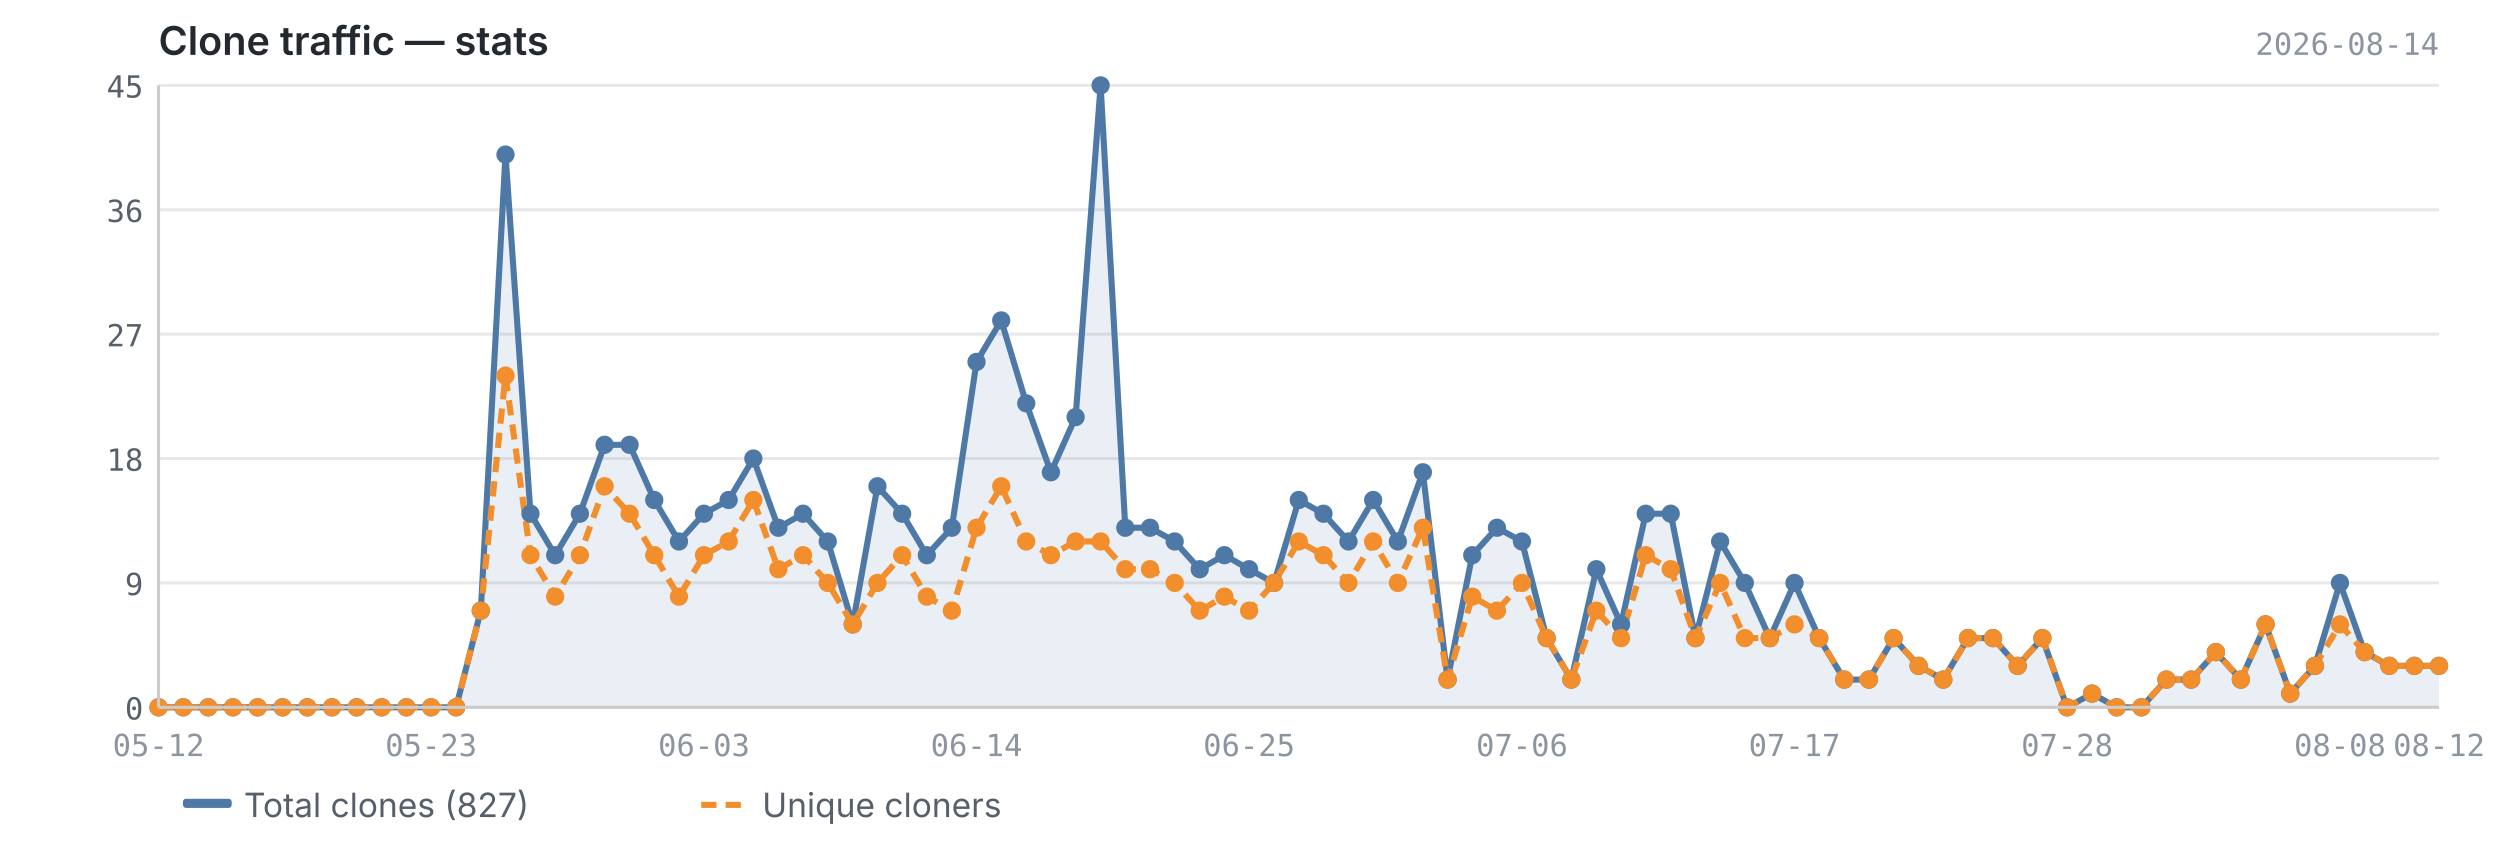
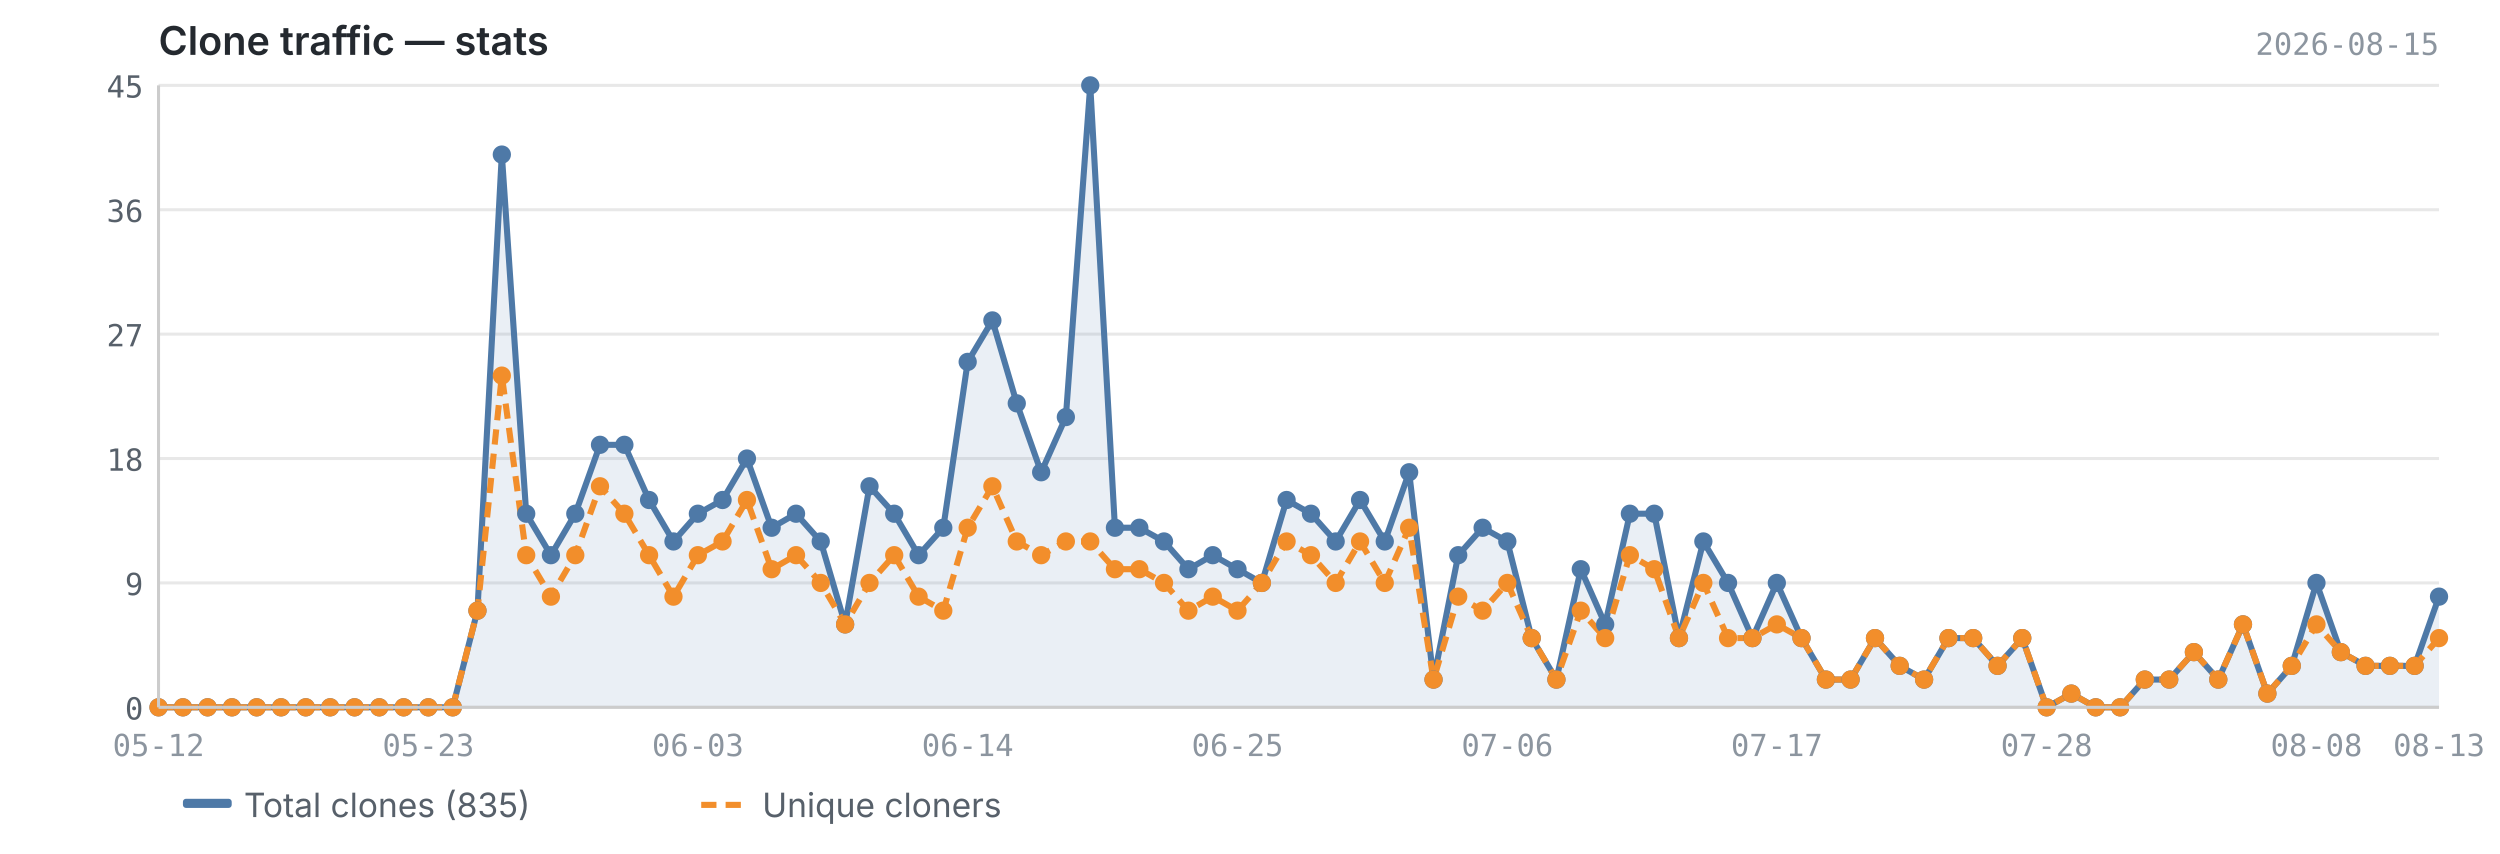
<svg xmlns="http://www.w3.org/2000/svg" viewBox="0 0 820 280" width="820" height="280">
  <text x="52" y="18" font-size="13" font-weight="600" fill="#24292f" font-family="-apple-system, BlinkMacSystemFont, 'Segoe UI', sans-serif">Clone traffic — stats</text>
-   <text x="800" y="18" font-size="10" fill="#8c959f" font-family="ui-monospace, SFMono-Regular, 'SF Mono', Menlo, monospace" text-anchor="end">2026-08-14</text>
+   <text x="800" y="18" font-size="10" fill="#8c959f" font-family="ui-monospace, SFMono-Regular, 'SF Mono', Menlo, monospace" text-anchor="end">2026-08-15</text>
  <line x1="52" y1="232.0" x2="800" y2="232.0" stroke="#e8e8e8" stroke-width="1" />
  <line x1="52" y1="191.2" x2="800" y2="191.2" stroke="#e8e8e8" stroke-width="1" />
  <line x1="52" y1="150.4" x2="800" y2="150.4" stroke="#e8e8e8" stroke-width="1" />
  <line x1="52" y1="109.6" x2="800" y2="109.6" stroke="#e8e8e8" stroke-width="1" />
  <line x1="52" y1="68.8" x2="800" y2="68.8" stroke="#e8e8e8" stroke-width="1" />
  <line x1="52" y1="28.0" x2="800" y2="28.0" stroke="#e8e8e8" stroke-width="1" />
-   <path d="M52.0,232.0 L52.0,232.0 L60.1,232.0 L68.3,232.0 L76.4,232.0 L84.5,232.0 L92.7,232.0 L100.8,232.0 L108.9,232.0 L117.0,232.0 L125.2,232.0 L133.3,232.0 L141.4,232.0 L149.6,232.0 L157.7,200.3 L165.8,50.7 L174.0,168.5 L182.1,182.1 L190.2,168.5 L198.3,145.9 L206.5,145.9 L214.6,164.0 L222.7,177.6 L230.9,168.5 L239.0,164.0 L247.1,150.4 L255.3,173.1 L263.4,168.5 L271.5,177.6 L279.7,204.8 L287.8,159.5 L295.9,168.5 L304.0,182.1 L312.2,173.1 L320.3,118.7 L328.4,105.1 L336.6,132.3 L344.7,154.9 L352.8,136.8 L361.0,28.0 L369.1,173.1 L377.2,173.1 L385.3,177.6 L393.5,186.7 L401.6,182.1 L409.7,186.7 L417.9,191.2 L426.0,164.0 L434.1,168.5 L442.3,177.6 L450.4,164.0 L458.5,177.6 L466.7,154.9 L474.8,222.9 L482.9,182.1 L491.0,173.1 L499.2,177.6 L507.3,209.3 L515.4,222.9 L523.6,186.7 L531.7,204.8 L539.8,168.5 L548.0,168.5 L556.1,209.3 L564.2,177.6 L572.3,191.2 L580.5,209.3 L588.6,191.2 L596.7,209.3 L604.9,222.9 L613.0,222.9 L621.1,209.3 L629.3,218.4 L637.4,222.9 L645.5,209.3 L653.7,209.3 L661.8,218.4 L669.9,209.3 L678.0,232.0 L686.2,227.5 L694.3,232.0 L702.4,232.0 L710.6,222.9 L718.7,222.9 L726.8,213.9 L735.0,222.9 L743.1,204.8 L751.2,227.5 L759.3,218.4 L767.5,191.2 L775.6,213.9 L783.7,218.4 L791.9,218.4 L800.0,218.4 L800.0,232.0 L52.0,232.0Z" fill="#4e79a7" opacity="0.12" />
-   <polyline points="52.0,232.0 60.1,232.0 68.3,232.0 76.4,232.0 84.5,232.0 92.7,232.0 100.8,232.0 108.9,232.0 117.0,232.0 125.2,232.0 133.3,232.0 141.4,232.0 149.6,232.0 157.7,200.3 165.8,50.7 174.0,168.5 182.1,182.1 190.2,168.5 198.3,145.9 206.5,145.9 214.6,164.0 222.7,177.6 230.9,168.5 239.0,164.0 247.1,150.4 255.3,173.1 263.4,168.5 271.5,177.6 279.7,204.8 287.8,159.5 295.9,168.5 304.0,182.1 312.2,173.1 320.3,118.7 328.4,105.1 336.6,132.3 344.7,154.9 352.8,136.8 361.0,28.0 369.1,173.1 377.2,173.1 385.3,177.6 393.5,186.7 401.6,182.1 409.7,186.7 417.9,191.2 426.0,164.0 434.1,168.5 442.3,177.6 450.4,164.0 458.5,177.6 466.7,154.9 474.8,222.9 482.9,182.1 491.0,173.1 499.2,177.6 507.3,209.3 515.4,222.9 523.6,186.7 531.7,204.8 539.8,168.5 548.0,168.5 556.1,209.3 564.2,177.6 572.3,191.2 580.5,209.3 588.6,191.2 596.7,209.3 604.9,222.9 613.0,222.9 621.1,209.3 629.3,218.4 637.4,222.9 645.5,209.3 653.7,209.3 661.8,218.4 669.9,209.3 678.0,232.0 686.2,227.5 694.3,232.0 702.4,232.0 710.6,222.9 718.7,222.9 726.8,213.9 735.0,222.9 743.1,204.8 751.2,227.5 759.3,218.4 767.5,191.2 775.6,213.9 783.7,218.4 791.9,218.4 800.0,218.4" fill="none" stroke="#4e79a7" stroke-width="2" stroke-linejoin="round" />
-   <polyline points="52.0,232.0 60.1,232.0 68.3,232.0 76.4,232.0 84.5,232.0 92.7,232.0 100.8,232.0 108.9,232.0 117.0,232.0 125.2,232.0 133.3,232.0 141.4,232.0 149.6,232.0 157.7,200.3 165.8,123.2 174.0,182.1 182.1,195.7 190.2,182.1 198.3,159.5 206.5,168.5 214.6,182.1 222.7,195.7 230.9,182.1 239.0,177.6 247.1,164.0 255.3,186.7 263.4,182.1 271.5,191.2 279.7,204.8 287.8,191.2 295.9,182.1 304.0,195.7 312.2,200.3 320.3,173.1 328.4,159.5 336.6,177.6 344.7,182.1 352.8,177.6 361.0,177.6 369.1,186.7 377.2,186.7 385.3,191.2 393.5,200.3 401.6,195.7 409.7,200.3 417.9,191.2 426.0,177.6 434.1,182.1 442.3,191.2 450.4,177.6 458.5,191.2 466.7,173.1 474.8,222.9 482.9,195.7 491.0,200.3 499.2,191.2 507.3,209.3 515.4,222.9 523.6,200.3 531.7,209.3 539.8,182.1 548.0,186.7 556.1,209.3 564.2,191.2 572.3,209.3 580.5,209.3 588.6,204.8 596.7,209.3 604.9,222.9 613.0,222.9 621.1,209.3 629.3,218.4 637.4,222.9 645.5,209.3 653.7,209.3 661.8,218.4 669.9,209.3 678.0,232.0 686.2,227.5 694.3,232.0 702.4,232.0 710.6,222.9 718.7,222.9 726.8,213.9 735.0,222.9 743.1,204.8 751.2,227.5 759.3,218.4 767.5,204.8 775.6,213.9 783.7,218.4 791.9,218.4 800.0,218.4" fill="none" stroke="#f28e2b" stroke-width="2" stroke-linejoin="round" stroke-dasharray="5,3" />
+   <path d="M52.0,232.0 L52.0,232.0 L60.0,232.0 L68.1,232.0 L76.1,232.0 L84.2,232.0 L92.2,232.0 L100.3,232.0 L108.3,232.0 L116.3,232.0 L124.4,232.0 L132.4,232.0 L140.5,232.0 L148.5,232.0 L156.6,200.3 L164.6,50.7 L172.6,168.5 L180.7,182.1 L188.7,168.5 L196.8,145.9 L204.8,145.9 L212.9,164.0 L220.9,177.6 L228.9,168.5 L237.0,164.0 L245.0,150.4 L253.1,173.1 L261.1,168.5 L269.2,177.6 L277.2,204.8 L285.2,159.5 L293.3,168.5 L301.3,182.1 L309.4,173.1 L317.4,118.7 L325.5,105.1 L333.5,132.3 L341.5,154.9 L349.6,136.8 L357.6,28.0 L365.7,173.1 L373.7,173.1 L381.8,177.6 L389.8,186.7 L397.8,182.1 L405.9,186.7 L413.9,191.2 L422.0,164.0 L430.0,168.5 L438.1,177.6 L446.1,164.0 L454.2,177.6 L462.2,154.9 L470.2,222.9 L478.3,182.1 L486.3,173.1 L494.4,177.6 L502.4,209.3 L510.5,222.9 L518.5,186.7 L526.5,204.8 L534.6,168.5 L542.6,168.5 L550.7,209.3 L558.7,177.6 L566.8,191.2 L574.8,209.3 L582.8,191.2 L590.9,209.3 L598.9,222.9 L607.0,222.9 L615.0,209.3 L623.1,218.4 L631.1,222.9 L639.1,209.3 L647.2,209.3 L655.2,218.4 L663.3,209.3 L671.3,232.0 L679.4,227.5 L687.4,232.0 L695.4,232.0 L703.5,222.9 L711.5,222.9 L719.6,213.9 L727.6,222.9 L735.7,204.8 L743.7,227.5 L751.7,218.4 L759.8,191.2 L767.8,213.9 L775.9,218.4 L783.9,218.4 L792.0,218.4 L800.0,195.7 L800.0,232.0 L52.0,232.0Z" fill="#4e79a7" opacity="0.12" />
+   <polyline points="52.0,232.0 60.0,232.0 68.1,232.0 76.1,232.0 84.2,232.0 92.2,232.0 100.3,232.0 108.3,232.0 116.3,232.0 124.4,232.0 132.4,232.0 140.5,232.0 148.5,232.0 156.6,200.3 164.6,50.7 172.6,168.5 180.7,182.1 188.7,168.5 196.8,145.9 204.8,145.9 212.9,164.0 220.9,177.6 228.9,168.5 237.0,164.0 245.0,150.4 253.1,173.1 261.1,168.5 269.2,177.6 277.2,204.8 285.2,159.5 293.3,168.5 301.3,182.1 309.4,173.1 317.4,118.7 325.5,105.1 333.5,132.3 341.5,154.9 349.6,136.8 357.6,28.0 365.7,173.1 373.7,173.1 381.8,177.6 389.8,186.7 397.8,182.1 405.9,186.7 413.9,191.2 422.0,164.0 430.0,168.5 438.1,177.6 446.1,164.0 454.2,177.6 462.2,154.9 470.2,222.9 478.3,182.1 486.3,173.1 494.4,177.6 502.4,209.3 510.5,222.9 518.5,186.7 526.5,204.8 534.6,168.5 542.6,168.5 550.7,209.3 558.7,177.6 566.8,191.2 574.8,209.3 582.8,191.2 590.9,209.3 598.9,222.9 607.0,222.9 615.0,209.3 623.1,218.4 631.1,222.9 639.1,209.3 647.2,209.3 655.2,218.4 663.3,209.3 671.3,232.0 679.4,227.5 687.4,232.0 695.4,232.0 703.5,222.9 711.5,222.9 719.6,213.9 727.6,222.9 735.7,204.8 743.7,227.5 751.7,218.4 759.8,191.2 767.8,213.9 775.9,218.4 783.9,218.4 792.0,218.4 800.0,195.7" fill="none" stroke="#4e79a7" stroke-width="2" stroke-linejoin="round" />
+   <polyline points="52.0,232.0 60.0,232.0 68.1,232.0 76.1,232.0 84.2,232.0 92.2,232.0 100.3,232.0 108.3,232.0 116.3,232.0 124.4,232.0 132.4,232.0 140.5,232.0 148.5,232.0 156.6,200.3 164.6,123.2 172.6,182.1 180.7,195.7 188.7,182.1 196.8,159.5 204.8,168.5 212.9,182.1 220.9,195.7 228.9,182.1 237.0,177.6 245.0,164.0 253.1,186.7 261.1,182.1 269.2,191.2 277.2,204.8 285.2,191.2 293.3,182.1 301.3,195.7 309.4,200.3 317.4,173.1 325.5,159.5 333.5,177.6 341.5,182.1 349.6,177.6 357.6,177.6 365.7,186.7 373.7,186.7 381.8,191.2 389.8,200.3 397.8,195.7 405.9,200.3 413.9,191.2 422.0,177.6 430.0,182.1 438.1,191.2 446.1,177.6 454.2,191.2 462.2,173.1 470.2,222.9 478.3,195.7 486.3,200.3 494.4,191.2 502.4,209.3 510.5,222.9 518.5,200.3 526.5,209.3 534.6,182.1 542.6,186.7 550.7,209.3 558.7,191.2 566.8,209.3 574.8,209.3 582.8,204.8 590.9,209.3 598.9,222.9 607.0,222.9 615.0,209.3 623.1,218.4 631.1,222.9 639.1,209.3 647.2,209.3 655.2,218.4 663.3,209.3 671.3,232.0 679.4,227.5 687.4,232.0 695.4,232.0 703.5,222.9 711.5,222.9 719.6,213.9 727.6,222.9 735.7,204.8 743.7,227.5 751.7,218.4 759.8,204.8 767.8,213.9 775.9,218.4 783.9,218.4 792.0,218.4 800.0,209.3" fill="none" stroke="#f28e2b" stroke-width="2" stroke-linejoin="round" stroke-dasharray="5,3" />
  <circle cx="52.0" cy="232.0" r="3" fill="#4e79a7" />
-   <circle cx="60.1" cy="232.0" r="3" fill="#4e79a7" />
-   <circle cx="68.3" cy="232.0" r="3" fill="#4e79a7" />
-   <circle cx="76.4" cy="232.0" r="3" fill="#4e79a7" />
-   <circle cx="84.5" cy="232.0" r="3" fill="#4e79a7" />
-   <circle cx="92.7" cy="232.0" r="3" fill="#4e79a7" />
-   <circle cx="100.8" cy="232.0" r="3" fill="#4e79a7" />
-   <circle cx="108.9" cy="232.0" r="3" fill="#4e79a7" />
-   <circle cx="117.0" cy="232.0" r="3" fill="#4e79a7" />
-   <circle cx="125.2" cy="232.0" r="3" fill="#4e79a7" />
-   <circle cx="133.3" cy="232.0" r="3" fill="#4e79a7" />
-   <circle cx="141.4" cy="232.0" r="3" fill="#4e79a7" />
-   <circle cx="149.6" cy="232.0" r="3" fill="#4e79a7" />
-   <circle cx="157.7" cy="200.3" r="3" fill="#4e79a7" />
-   <circle cx="165.8" cy="50.7" r="3" fill="#4e79a7" />
-   <circle cx="174.0" cy="168.5" r="3" fill="#4e79a7" />
-   <circle cx="182.1" cy="182.1" r="3" fill="#4e79a7" />
-   <circle cx="190.2" cy="168.5" r="3" fill="#4e79a7" />
-   <circle cx="198.3" cy="145.9" r="3" fill="#4e79a7" />
-   <circle cx="206.5" cy="145.9" r="3" fill="#4e79a7" />
-   <circle cx="214.6" cy="164.0" r="3" fill="#4e79a7" />
-   <circle cx="222.7" cy="177.6" r="3" fill="#4e79a7" />
-   <circle cx="230.9" cy="168.5" r="3" fill="#4e79a7" />
-   <circle cx="239.0" cy="164.0" r="3" fill="#4e79a7" />
-   <circle cx="247.1" cy="150.4" r="3" fill="#4e79a7" />
-   <circle cx="255.3" cy="173.1" r="3" fill="#4e79a7" />
-   <circle cx="263.4" cy="168.5" r="3" fill="#4e79a7" />
-   <circle cx="271.5" cy="177.6" r="3" fill="#4e79a7" />
-   <circle cx="279.7" cy="204.8" r="3" fill="#4e79a7" />
-   <circle cx="287.8" cy="159.5" r="3" fill="#4e79a7" />
-   <circle cx="295.9" cy="168.5" r="3" fill="#4e79a7" />
-   <circle cx="304.0" cy="182.1" r="3" fill="#4e79a7" />
-   <circle cx="312.2" cy="173.1" r="3" fill="#4e79a7" />
-   <circle cx="320.3" cy="118.7" r="3" fill="#4e79a7" />
-   <circle cx="328.4" cy="105.1" r="3" fill="#4e79a7" />
-   <circle cx="336.6" cy="132.3" r="3" fill="#4e79a7" />
-   <circle cx="344.7" cy="154.9" r="3" fill="#4e79a7" />
-   <circle cx="352.8" cy="136.8" r="3" fill="#4e79a7" />
-   <circle cx="361.0" cy="28.0" r="3" fill="#4e79a7" />
-   <circle cx="369.1" cy="173.1" r="3" fill="#4e79a7" />
-   <circle cx="377.2" cy="173.1" r="3" fill="#4e79a7" />
-   <circle cx="385.3" cy="177.6" r="3" fill="#4e79a7" />
-   <circle cx="393.5" cy="186.7" r="3" fill="#4e79a7" />
-   <circle cx="401.6" cy="182.1" r="3" fill="#4e79a7" />
-   <circle cx="409.7" cy="186.7" r="3" fill="#4e79a7" />
-   <circle cx="417.9" cy="191.2" r="3" fill="#4e79a7" />
-   <circle cx="426.0" cy="164.0" r="3" fill="#4e79a7" />
-   <circle cx="434.1" cy="168.5" r="3" fill="#4e79a7" />
-   <circle cx="442.3" cy="177.6" r="3" fill="#4e79a7" />
-   <circle cx="450.4" cy="164.0" r="3" fill="#4e79a7" />
-   <circle cx="458.5" cy="177.6" r="3" fill="#4e79a7" />
-   <circle cx="466.7" cy="154.9" r="3" fill="#4e79a7" />
-   <circle cx="474.8" cy="222.9" r="3" fill="#4e79a7" />
-   <circle cx="482.9" cy="182.1" r="3" fill="#4e79a7" />
-   <circle cx="491.0" cy="173.1" r="3" fill="#4e79a7" />
-   <circle cx="499.2" cy="177.6" r="3" fill="#4e79a7" />
-   <circle cx="507.3" cy="209.3" r="3" fill="#4e79a7" />
-   <circle cx="515.4" cy="222.9" r="3" fill="#4e79a7" />
-   <circle cx="523.6" cy="186.7" r="3" fill="#4e79a7" />
-   <circle cx="531.7" cy="204.8" r="3" fill="#4e79a7" />
-   <circle cx="539.8" cy="168.5" r="3" fill="#4e79a7" />
-   <circle cx="548.0" cy="168.5" r="3" fill="#4e79a7" />
-   <circle cx="556.1" cy="209.3" r="3" fill="#4e79a7" />
-   <circle cx="564.2" cy="177.6" r="3" fill="#4e79a7" />
-   <circle cx="572.3" cy="191.2" r="3" fill="#4e79a7" />
-   <circle cx="580.5" cy="209.3" r="3" fill="#4e79a7" />
-   <circle cx="588.6" cy="191.2" r="3" fill="#4e79a7" />
-   <circle cx="596.7" cy="209.3" r="3" fill="#4e79a7" />
-   <circle cx="604.9" cy="222.9" r="3" fill="#4e79a7" />
-   <circle cx="613.0" cy="222.9" r="3" fill="#4e79a7" />
-   <circle cx="621.1" cy="209.3" r="3" fill="#4e79a7" />
-   <circle cx="629.3" cy="218.4" r="3" fill="#4e79a7" />
-   <circle cx="637.4" cy="222.9" r="3" fill="#4e79a7" />
-   <circle cx="645.5" cy="209.3" r="3" fill="#4e79a7" />
-   <circle cx="653.7" cy="209.3" r="3" fill="#4e79a7" />
-   <circle cx="661.8" cy="218.4" r="3" fill="#4e79a7" />
-   <circle cx="669.9" cy="209.3" r="3" fill="#4e79a7" />
-   <circle cx="678.0" cy="232.0" r="3" fill="#4e79a7" />
-   <circle cx="686.2" cy="227.5" r="3" fill="#4e79a7" />
-   <circle cx="694.3" cy="232.0" r="3" fill="#4e79a7" />
-   <circle cx="702.4" cy="232.0" r="3" fill="#4e79a7" />
-   <circle cx="710.6" cy="222.9" r="3" fill="#4e79a7" />
-   <circle cx="718.7" cy="222.9" r="3" fill="#4e79a7" />
-   <circle cx="726.8" cy="213.9" r="3" fill="#4e79a7" />
-   <circle cx="735.0" cy="222.9" r="3" fill="#4e79a7" />
-   <circle cx="743.1" cy="204.8" r="3" fill="#4e79a7" />
-   <circle cx="751.2" cy="227.5" r="3" fill="#4e79a7" />
-   <circle cx="759.3" cy="218.4" r="3" fill="#4e79a7" />
-   <circle cx="767.5" cy="191.2" r="3" fill="#4e79a7" />
-   <circle cx="775.6" cy="213.9" r="3" fill="#4e79a7" />
-   <circle cx="783.7" cy="218.4" r="3" fill="#4e79a7" />
-   <circle cx="791.9" cy="218.4" r="3" fill="#4e79a7" />
-   <circle cx="800.0" cy="218.4" r="3" fill="#4e79a7" />
+   <circle cx="60.0" cy="232.0" r="3" fill="#4e79a7" />
+   <circle cx="68.1" cy="232.0" r="3" fill="#4e79a7" />
+   <circle cx="76.1" cy="232.0" r="3" fill="#4e79a7" />
+   <circle cx="84.2" cy="232.0" r="3" fill="#4e79a7" />
+   <circle cx="92.2" cy="232.0" r="3" fill="#4e79a7" />
+   <circle cx="100.3" cy="232.0" r="3" fill="#4e79a7" />
+   <circle cx="108.3" cy="232.0" r="3" fill="#4e79a7" />
+   <circle cx="116.3" cy="232.0" r="3" fill="#4e79a7" />
+   <circle cx="124.4" cy="232.0" r="3" fill="#4e79a7" />
+   <circle cx="132.4" cy="232.0" r="3" fill="#4e79a7" />
+   <circle cx="140.5" cy="232.0" r="3" fill="#4e79a7" />
+   <circle cx="148.5" cy="232.0" r="3" fill="#4e79a7" />
+   <circle cx="156.6" cy="200.3" r="3" fill="#4e79a7" />
+   <circle cx="164.6" cy="50.7" r="3" fill="#4e79a7" />
+   <circle cx="172.6" cy="168.5" r="3" fill="#4e79a7" />
+   <circle cx="180.7" cy="182.1" r="3" fill="#4e79a7" />
+   <circle cx="188.7" cy="168.5" r="3" fill="#4e79a7" />
+   <circle cx="196.8" cy="145.9" r="3" fill="#4e79a7" />
+   <circle cx="204.8" cy="145.9" r="3" fill="#4e79a7" />
+   <circle cx="212.9" cy="164.0" r="3" fill="#4e79a7" />
+   <circle cx="220.9" cy="177.6" r="3" fill="#4e79a7" />
+   <circle cx="228.9" cy="168.5" r="3" fill="#4e79a7" />
+   <circle cx="237.0" cy="164.0" r="3" fill="#4e79a7" />
+   <circle cx="245.0" cy="150.4" r="3" fill="#4e79a7" />
+   <circle cx="253.1" cy="173.1" r="3" fill="#4e79a7" />
+   <circle cx="261.1" cy="168.5" r="3" fill="#4e79a7" />
+   <circle cx="269.2" cy="177.6" r="3" fill="#4e79a7" />
+   <circle cx="277.2" cy="204.8" r="3" fill="#4e79a7" />
+   <circle cx="285.2" cy="159.5" r="3" fill="#4e79a7" />
+   <circle cx="293.3" cy="168.5" r="3" fill="#4e79a7" />
+   <circle cx="301.3" cy="182.1" r="3" fill="#4e79a7" />
+   <circle cx="309.4" cy="173.1" r="3" fill="#4e79a7" />
+   <circle cx="317.4" cy="118.7" r="3" fill="#4e79a7" />
+   <circle cx="325.5" cy="105.1" r="3" fill="#4e79a7" />
+   <circle cx="333.5" cy="132.3" r="3" fill="#4e79a7" />
+   <circle cx="341.5" cy="154.9" r="3" fill="#4e79a7" />
+   <circle cx="349.6" cy="136.8" r="3" fill="#4e79a7" />
+   <circle cx="357.6" cy="28.0" r="3" fill="#4e79a7" />
+   <circle cx="365.7" cy="173.1" r="3" fill="#4e79a7" />
+   <circle cx="373.7" cy="173.1" r="3" fill="#4e79a7" />
+   <circle cx="381.8" cy="177.6" r="3" fill="#4e79a7" />
+   <circle cx="389.8" cy="186.7" r="3" fill="#4e79a7" />
+   <circle cx="397.8" cy="182.1" r="3" fill="#4e79a7" />
+   <circle cx="405.9" cy="186.7" r="3" fill="#4e79a7" />
+   <circle cx="413.9" cy="191.2" r="3" fill="#4e79a7" />
+   <circle cx="422.0" cy="164.0" r="3" fill="#4e79a7" />
+   <circle cx="430.0" cy="168.5" r="3" fill="#4e79a7" />
+   <circle cx="438.1" cy="177.6" r="3" fill="#4e79a7" />
+   <circle cx="446.1" cy="164.0" r="3" fill="#4e79a7" />
+   <circle cx="454.2" cy="177.6" r="3" fill="#4e79a7" />
+   <circle cx="462.2" cy="154.9" r="3" fill="#4e79a7" />
+   <circle cx="470.2" cy="222.9" r="3" fill="#4e79a7" />
+   <circle cx="478.3" cy="182.1" r="3" fill="#4e79a7" />
+   <circle cx="486.3" cy="173.1" r="3" fill="#4e79a7" />
+   <circle cx="494.4" cy="177.6" r="3" fill="#4e79a7" />
+   <circle cx="502.4" cy="209.3" r="3" fill="#4e79a7" />
+   <circle cx="510.5" cy="222.9" r="3" fill="#4e79a7" />
+   <circle cx="518.5" cy="186.7" r="3" fill="#4e79a7" />
+   <circle cx="526.5" cy="204.8" r="3" fill="#4e79a7" />
+   <circle cx="534.6" cy="168.5" r="3" fill="#4e79a7" />
+   <circle cx="542.6" cy="168.5" r="3" fill="#4e79a7" />
+   <circle cx="550.7" cy="209.3" r="3" fill="#4e79a7" />
+   <circle cx="558.7" cy="177.6" r="3" fill="#4e79a7" />
+   <circle cx="566.8" cy="191.2" r="3" fill="#4e79a7" />
+   <circle cx="574.8" cy="209.3" r="3" fill="#4e79a7" />
+   <circle cx="582.8" cy="191.2" r="3" fill="#4e79a7" />
+   <circle cx="590.9" cy="209.3" r="3" fill="#4e79a7" />
+   <circle cx="598.9" cy="222.9" r="3" fill="#4e79a7" />
+   <circle cx="607.0" cy="222.9" r="3" fill="#4e79a7" />
+   <circle cx="615.0" cy="209.3" r="3" fill="#4e79a7" />
+   <circle cx="623.1" cy="218.4" r="3" fill="#4e79a7" />
+   <circle cx="631.1" cy="222.9" r="3" fill="#4e79a7" />
+   <circle cx="639.1" cy="209.3" r="3" fill="#4e79a7" />
+   <circle cx="647.2" cy="209.3" r="3" fill="#4e79a7" />
+   <circle cx="655.2" cy="218.4" r="3" fill="#4e79a7" />
+   <circle cx="663.3" cy="209.3" r="3" fill="#4e79a7" />
+   <circle cx="671.3" cy="232.0" r="3" fill="#4e79a7" />
+   <circle cx="679.4" cy="227.5" r="3" fill="#4e79a7" />
+   <circle cx="687.4" cy="232.0" r="3" fill="#4e79a7" />
+   <circle cx="695.4" cy="232.0" r="3" fill="#4e79a7" />
+   <circle cx="703.5" cy="222.9" r="3" fill="#4e79a7" />
+   <circle cx="711.5" cy="222.9" r="3" fill="#4e79a7" />
+   <circle cx="719.6" cy="213.9" r="3" fill="#4e79a7" />
+   <circle cx="727.6" cy="222.9" r="3" fill="#4e79a7" />
+   <circle cx="735.7" cy="204.8" r="3" fill="#4e79a7" />
+   <circle cx="743.7" cy="227.5" r="3" fill="#4e79a7" />
+   <circle cx="751.7" cy="218.4" r="3" fill="#4e79a7" />
+   <circle cx="759.8" cy="191.2" r="3" fill="#4e79a7" />
+   <circle cx="767.8" cy="213.9" r="3" fill="#4e79a7" />
+   <circle cx="775.9" cy="218.4" r="3" fill="#4e79a7" />
+   <circle cx="783.9" cy="218.4" r="3" fill="#4e79a7" />
+   <circle cx="792.0" cy="218.4" r="3" fill="#4e79a7" />
+   <circle cx="800.0" cy="195.7" r="3" fill="#4e79a7" />
  <circle cx="52.0" cy="232.0" r="3" fill="#f28e2b" />
-   <circle cx="60.1" cy="232.0" r="3" fill="#f28e2b" />
-   <circle cx="68.3" cy="232.0" r="3" fill="#f28e2b" />
-   <circle cx="76.4" cy="232.0" r="3" fill="#f28e2b" />
-   <circle cx="84.5" cy="232.0" r="3" fill="#f28e2b" />
-   <circle cx="92.7" cy="232.0" r="3" fill="#f28e2b" />
-   <circle cx="100.8" cy="232.0" r="3" fill="#f28e2b" />
-   <circle cx="108.9" cy="232.0" r="3" fill="#f28e2b" />
-   <circle cx="117.0" cy="232.0" r="3" fill="#f28e2b" />
-   <circle cx="125.2" cy="232.0" r="3" fill="#f28e2b" />
-   <circle cx="133.3" cy="232.0" r="3" fill="#f28e2b" />
-   <circle cx="141.4" cy="232.0" r="3" fill="#f28e2b" />
-   <circle cx="149.6" cy="232.0" r="3" fill="#f28e2b" />
-   <circle cx="157.7" cy="200.3" r="3" fill="#f28e2b" />
-   <circle cx="165.8" cy="123.2" r="3" fill="#f28e2b" />
-   <circle cx="174.0" cy="182.1" r="3" fill="#f28e2b" />
-   <circle cx="182.1" cy="195.7" r="3" fill="#f28e2b" />
-   <circle cx="190.2" cy="182.1" r="3" fill="#f28e2b" />
-   <circle cx="198.3" cy="159.5" r="3" fill="#f28e2b" />
-   <circle cx="206.5" cy="168.5" r="3" fill="#f28e2b" />
-   <circle cx="214.6" cy="182.1" r="3" fill="#f28e2b" />
-   <circle cx="222.7" cy="195.7" r="3" fill="#f28e2b" />
-   <circle cx="230.9" cy="182.1" r="3" fill="#f28e2b" />
-   <circle cx="239.0" cy="177.6" r="3" fill="#f28e2b" />
-   <circle cx="247.1" cy="164.0" r="3" fill="#f28e2b" />
-   <circle cx="255.3" cy="186.7" r="3" fill="#f28e2b" />
-   <circle cx="263.4" cy="182.1" r="3" fill="#f28e2b" />
-   <circle cx="271.5" cy="191.2" r="3" fill="#f28e2b" />
-   <circle cx="279.7" cy="204.8" r="3" fill="#f28e2b" />
-   <circle cx="287.8" cy="191.2" r="3" fill="#f28e2b" />
-   <circle cx="295.9" cy="182.1" r="3" fill="#f28e2b" />
-   <circle cx="304.0" cy="195.7" r="3" fill="#f28e2b" />
-   <circle cx="312.2" cy="200.3" r="3" fill="#f28e2b" />
-   <circle cx="320.3" cy="173.1" r="3" fill="#f28e2b" />
-   <circle cx="328.4" cy="159.5" r="3" fill="#f28e2b" />
-   <circle cx="336.6" cy="177.6" r="3" fill="#f28e2b" />
-   <circle cx="344.7" cy="182.1" r="3" fill="#f28e2b" />
-   <circle cx="352.8" cy="177.6" r="3" fill="#f28e2b" />
-   <circle cx="361.0" cy="177.6" r="3" fill="#f28e2b" />
-   <circle cx="369.1" cy="186.7" r="3" fill="#f28e2b" />
-   <circle cx="377.2" cy="186.7" r="3" fill="#f28e2b" />
-   <circle cx="385.3" cy="191.2" r="3" fill="#f28e2b" />
-   <circle cx="393.5" cy="200.3" r="3" fill="#f28e2b" />
-   <circle cx="401.6" cy="195.7" r="3" fill="#f28e2b" />
-   <circle cx="409.7" cy="200.3" r="3" fill="#f28e2b" />
-   <circle cx="417.9" cy="191.2" r="3" fill="#f28e2b" />
-   <circle cx="426.0" cy="177.6" r="3" fill="#f28e2b" />
-   <circle cx="434.1" cy="182.1" r="3" fill="#f28e2b" />
-   <circle cx="442.3" cy="191.2" r="3" fill="#f28e2b" />
-   <circle cx="450.4" cy="177.6" r="3" fill="#f28e2b" />
-   <circle cx="458.5" cy="191.2" r="3" fill="#f28e2b" />
-   <circle cx="466.7" cy="173.1" r="3" fill="#f28e2b" />
-   <circle cx="474.8" cy="222.9" r="3" fill="#f28e2b" />
-   <circle cx="482.9" cy="195.7" r="3" fill="#f28e2b" />
-   <circle cx="491.0" cy="200.3" r="3" fill="#f28e2b" />
-   <circle cx="499.2" cy="191.2" r="3" fill="#f28e2b" />
-   <circle cx="507.3" cy="209.3" r="3" fill="#f28e2b" />
-   <circle cx="515.4" cy="222.9" r="3" fill="#f28e2b" />
-   <circle cx="523.6" cy="200.3" r="3" fill="#f28e2b" />
-   <circle cx="531.7" cy="209.3" r="3" fill="#f28e2b" />
-   <circle cx="539.8" cy="182.1" r="3" fill="#f28e2b" />
-   <circle cx="548.0" cy="186.7" r="3" fill="#f28e2b" />
-   <circle cx="556.1" cy="209.3" r="3" fill="#f28e2b" />
-   <circle cx="564.2" cy="191.2" r="3" fill="#f28e2b" />
-   <circle cx="572.3" cy="209.3" r="3" fill="#f28e2b" />
-   <circle cx="580.5" cy="209.3" r="3" fill="#f28e2b" />
-   <circle cx="588.6" cy="204.8" r="3" fill="#f28e2b" />
-   <circle cx="596.7" cy="209.3" r="3" fill="#f28e2b" />
-   <circle cx="604.9" cy="222.9" r="3" fill="#f28e2b" />
-   <circle cx="613.0" cy="222.9" r="3" fill="#f28e2b" />
-   <circle cx="621.1" cy="209.3" r="3" fill="#f28e2b" />
-   <circle cx="629.3" cy="218.4" r="3" fill="#f28e2b" />
-   <circle cx="637.4" cy="222.9" r="3" fill="#f28e2b" />
-   <circle cx="645.5" cy="209.3" r="3" fill="#f28e2b" />
-   <circle cx="653.7" cy="209.3" r="3" fill="#f28e2b" />
-   <circle cx="661.8" cy="218.4" r="3" fill="#f28e2b" />
-   <circle cx="669.9" cy="209.3" r="3" fill="#f28e2b" />
-   <circle cx="678.0" cy="232.0" r="3" fill="#f28e2b" />
-   <circle cx="686.2" cy="227.5" r="3" fill="#f28e2b" />
-   <circle cx="694.3" cy="232.0" r="3" fill="#f28e2b" />
-   <circle cx="702.4" cy="232.0" r="3" fill="#f28e2b" />
-   <circle cx="710.6" cy="222.9" r="3" fill="#f28e2b" />
-   <circle cx="718.7" cy="222.9" r="3" fill="#f28e2b" />
-   <circle cx="726.8" cy="213.9" r="3" fill="#f28e2b" />
-   <circle cx="735.0" cy="222.9" r="3" fill="#f28e2b" />
-   <circle cx="743.1" cy="204.8" r="3" fill="#f28e2b" />
-   <circle cx="751.2" cy="227.5" r="3" fill="#f28e2b" />
-   <circle cx="759.3" cy="218.4" r="3" fill="#f28e2b" />
-   <circle cx="767.5" cy="204.8" r="3" fill="#f28e2b" />
-   <circle cx="775.6" cy="213.9" r="3" fill="#f28e2b" />
-   <circle cx="783.7" cy="218.4" r="3" fill="#f28e2b" />
-   <circle cx="791.9" cy="218.4" r="3" fill="#f28e2b" />
-   <circle cx="800.0" cy="218.4" r="3" fill="#f28e2b" />
+   <circle cx="60.0" cy="232.0" r="3" fill="#f28e2b" />
+   <circle cx="68.1" cy="232.0" r="3" fill="#f28e2b" />
+   <circle cx="76.1" cy="232.0" r="3" fill="#f28e2b" />
+   <circle cx="84.2" cy="232.0" r="3" fill="#f28e2b" />
+   <circle cx="92.2" cy="232.0" r="3" fill="#f28e2b" />
+   <circle cx="100.3" cy="232.0" r="3" fill="#f28e2b" />
+   <circle cx="108.3" cy="232.0" r="3" fill="#f28e2b" />
+   <circle cx="116.3" cy="232.0" r="3" fill="#f28e2b" />
+   <circle cx="124.4" cy="232.0" r="3" fill="#f28e2b" />
+   <circle cx="132.4" cy="232.0" r="3" fill="#f28e2b" />
+   <circle cx="140.5" cy="232.0" r="3" fill="#f28e2b" />
+   <circle cx="148.5" cy="232.0" r="3" fill="#f28e2b" />
+   <circle cx="156.6" cy="200.3" r="3" fill="#f28e2b" />
+   <circle cx="164.6" cy="123.2" r="3" fill="#f28e2b" />
+   <circle cx="172.6" cy="182.1" r="3" fill="#f28e2b" />
+   <circle cx="180.7" cy="195.7" r="3" fill="#f28e2b" />
+   <circle cx="188.7" cy="182.1" r="3" fill="#f28e2b" />
+   <circle cx="196.8" cy="159.5" r="3" fill="#f28e2b" />
+   <circle cx="204.8" cy="168.5" r="3" fill="#f28e2b" />
+   <circle cx="212.9" cy="182.1" r="3" fill="#f28e2b" />
+   <circle cx="220.9" cy="195.7" r="3" fill="#f28e2b" />
+   <circle cx="228.9" cy="182.1" r="3" fill="#f28e2b" />
+   <circle cx="237.0" cy="177.6" r="3" fill="#f28e2b" />
+   <circle cx="245.0" cy="164.0" r="3" fill="#f28e2b" />
+   <circle cx="253.1" cy="186.7" r="3" fill="#f28e2b" />
+   <circle cx="261.1" cy="182.1" r="3" fill="#f28e2b" />
+   <circle cx="269.2" cy="191.2" r="3" fill="#f28e2b" />
+   <circle cx="277.2" cy="204.8" r="3" fill="#f28e2b" />
+   <circle cx="285.2" cy="191.2" r="3" fill="#f28e2b" />
+   <circle cx="293.3" cy="182.1" r="3" fill="#f28e2b" />
+   <circle cx="301.3" cy="195.7" r="3" fill="#f28e2b" />
+   <circle cx="309.4" cy="200.3" r="3" fill="#f28e2b" />
+   <circle cx="317.4" cy="173.1" r="3" fill="#f28e2b" />
+   <circle cx="325.5" cy="159.5" r="3" fill="#f28e2b" />
+   <circle cx="333.5" cy="177.6" r="3" fill="#f28e2b" />
+   <circle cx="341.5" cy="182.1" r="3" fill="#f28e2b" />
+   <circle cx="349.6" cy="177.6" r="3" fill="#f28e2b" />
+   <circle cx="357.6" cy="177.6" r="3" fill="#f28e2b" />
+   <circle cx="365.7" cy="186.7" r="3" fill="#f28e2b" />
+   <circle cx="373.7" cy="186.7" r="3" fill="#f28e2b" />
+   <circle cx="381.8" cy="191.2" r="3" fill="#f28e2b" />
+   <circle cx="389.8" cy="200.3" r="3" fill="#f28e2b" />
+   <circle cx="397.8" cy="195.7" r="3" fill="#f28e2b" />
+   <circle cx="405.9" cy="200.3" r="3" fill="#f28e2b" />
+   <circle cx="413.9" cy="191.2" r="3" fill="#f28e2b" />
+   <circle cx="422.0" cy="177.6" r="3" fill="#f28e2b" />
+   <circle cx="430.0" cy="182.1" r="3" fill="#f28e2b" />
+   <circle cx="438.1" cy="191.2" r="3" fill="#f28e2b" />
+   <circle cx="446.1" cy="177.6" r="3" fill="#f28e2b" />
+   <circle cx="454.2" cy="191.2" r="3" fill="#f28e2b" />
+   <circle cx="462.2" cy="173.1" r="3" fill="#f28e2b" />
+   <circle cx="470.2" cy="222.9" r="3" fill="#f28e2b" />
+   <circle cx="478.3" cy="195.7" r="3" fill="#f28e2b" />
+   <circle cx="486.3" cy="200.3" r="3" fill="#f28e2b" />
+   <circle cx="494.4" cy="191.2" r="3" fill="#f28e2b" />
+   <circle cx="502.4" cy="209.3" r="3" fill="#f28e2b" />
+   <circle cx="510.5" cy="222.9" r="3" fill="#f28e2b" />
+   <circle cx="518.5" cy="200.3" r="3" fill="#f28e2b" />
+   <circle cx="526.5" cy="209.3" r="3" fill="#f28e2b" />
+   <circle cx="534.6" cy="182.1" r="3" fill="#f28e2b" />
+   <circle cx="542.6" cy="186.7" r="3" fill="#f28e2b" />
+   <circle cx="550.7" cy="209.3" r="3" fill="#f28e2b" />
+   <circle cx="558.7" cy="191.2" r="3" fill="#f28e2b" />
+   <circle cx="566.8" cy="209.3" r="3" fill="#f28e2b" />
+   <circle cx="574.8" cy="209.3" r="3" fill="#f28e2b" />
+   <circle cx="582.8" cy="204.8" r="3" fill="#f28e2b" />
+   <circle cx="590.9" cy="209.3" r="3" fill="#f28e2b" />
+   <circle cx="598.9" cy="222.9" r="3" fill="#f28e2b" />
+   <circle cx="607.0" cy="222.9" r="3" fill="#f28e2b" />
+   <circle cx="615.0" cy="209.3" r="3" fill="#f28e2b" />
+   <circle cx="623.1" cy="218.4" r="3" fill="#f28e2b" />
+   <circle cx="631.1" cy="222.9" r="3" fill="#f28e2b" />
+   <circle cx="639.1" cy="209.3" r="3" fill="#f28e2b" />
+   <circle cx="647.2" cy="209.3" r="3" fill="#f28e2b" />
+   <circle cx="655.2" cy="218.4" r="3" fill="#f28e2b" />
+   <circle cx="663.3" cy="209.3" r="3" fill="#f28e2b" />
+   <circle cx="671.3" cy="232.0" r="3" fill="#f28e2b" />
+   <circle cx="679.4" cy="227.5" r="3" fill="#f28e2b" />
+   <circle cx="687.4" cy="232.0" r="3" fill="#f28e2b" />
+   <circle cx="695.4" cy="232.0" r="3" fill="#f28e2b" />
+   <circle cx="703.5" cy="222.9" r="3" fill="#f28e2b" />
+   <circle cx="711.5" cy="222.9" r="3" fill="#f28e2b" />
+   <circle cx="719.6" cy="213.9" r="3" fill="#f28e2b" />
+   <circle cx="727.6" cy="222.9" r="3" fill="#f28e2b" />
+   <circle cx="735.7" cy="204.8" r="3" fill="#f28e2b" />
+   <circle cx="743.7" cy="227.5" r="3" fill="#f28e2b" />
+   <circle cx="751.7" cy="218.4" r="3" fill="#f28e2b" />
+   <circle cx="759.8" cy="204.8" r="3" fill="#f28e2b" />
+   <circle cx="767.8" cy="213.9" r="3" fill="#f28e2b" />
+   <circle cx="775.9" cy="218.4" r="3" fill="#f28e2b" />
+   <circle cx="783.9" cy="218.4" r="3" fill="#f28e2b" />
+   <circle cx="792.0" cy="218.4" r="3" fill="#f28e2b" />
+   <circle cx="800.0" cy="209.3" r="3" fill="#f28e2b" />
  <line x1="52" y1="28" x2="52" y2="232" stroke="#cccccc" stroke-width="1" />
  <line x1="52" y1="232" x2="800" y2="232" stroke="#cccccc" stroke-width="1" />
  <text x="47" y="236.0" text-anchor="end" font-size="10" fill="#57606a" font-family="ui-monospace, SFMono-Regular, 'SF Mono', Menlo, monospace">0</text>
  <text x="47" y="195.2" text-anchor="end" font-size="10" fill="#57606a" font-family="ui-monospace, SFMono-Regular, 'SF Mono', Menlo, monospace">9</text>
  <text x="47" y="154.4" text-anchor="end" font-size="10" fill="#57606a" font-family="ui-monospace, SFMono-Regular, 'SF Mono', Menlo, monospace">18</text>
  <text x="47" y="113.6" text-anchor="end" font-size="10" fill="#57606a" font-family="ui-monospace, SFMono-Regular, 'SF Mono', Menlo, monospace">27</text>
  <text x="47" y="72.8" text-anchor="end" font-size="10" fill="#57606a" font-family="ui-monospace, SFMono-Regular, 'SF Mono', Menlo, monospace">36</text>
  <text x="47" y="32.0" text-anchor="end" font-size="10" fill="#57606a" font-family="ui-monospace, SFMono-Regular, 'SF Mono', Menlo, monospace">45</text>
  <text x="52.0" y="248" text-anchor="middle" font-size="10" fill="#8c959f" font-family="ui-monospace, SFMono-Regular, 'SF Mono', Menlo, monospace">05-12</text>
-   <text x="320.3" y="248" text-anchor="middle" font-size="10" fill="#8c959f" font-family="ui-monospace, SFMono-Regular, 'SF Mono', Menlo, monospace">06-14</text>
-   <text x="588.6" y="248" text-anchor="middle" font-size="10" fill="#8c959f" font-family="ui-monospace, SFMono-Regular, 'SF Mono', Menlo, monospace">07-17</text>
-   <text x="141.4" y="248" text-anchor="middle" font-size="10" fill="#8c959f" font-family="ui-monospace, SFMono-Regular, 'SF Mono', Menlo, monospace">05-23</text>
-   <text x="409.7" y="248" text-anchor="middle" font-size="10" fill="#8c959f" font-family="ui-monospace, SFMono-Regular, 'SF Mono', Menlo, monospace">06-25</text>
-   <text x="678.0" y="248" text-anchor="middle" font-size="10" fill="#8c959f" font-family="ui-monospace, SFMono-Regular, 'SF Mono', Menlo, monospace">07-28</text>
-   <text x="230.9" y="248" text-anchor="middle" font-size="10" fill="#8c959f" font-family="ui-monospace, SFMono-Regular, 'SF Mono', Menlo, monospace">06-03</text>
-   <text x="499.2" y="248" text-anchor="middle" font-size="10" fill="#8c959f" font-family="ui-monospace, SFMono-Regular, 'SF Mono', Menlo, monospace">07-06</text>
-   <text x="767.5" y="248" text-anchor="middle" font-size="10" fill="#8c959f" font-family="ui-monospace, SFMono-Regular, 'SF Mono', Menlo, monospace">08-08</text>
-   <text x="800.0" y="248" text-anchor="middle" font-size="10" fill="#8c959f" font-family="ui-monospace, SFMono-Regular, 'SF Mono', Menlo, monospace">08-12</text>
+   <text x="317.4" y="248" text-anchor="middle" font-size="10" fill="#8c959f" font-family="ui-monospace, SFMono-Regular, 'SF Mono', Menlo, monospace">06-14</text>
+   <text x="582.8" y="248" text-anchor="middle" font-size="10" fill="#8c959f" font-family="ui-monospace, SFMono-Regular, 'SF Mono', Menlo, monospace">07-17</text>
+   <text x="140.5" y="248" text-anchor="middle" font-size="10" fill="#8c959f" font-family="ui-monospace, SFMono-Regular, 'SF Mono', Menlo, monospace">05-23</text>
+   <text x="405.9" y="248" text-anchor="middle" font-size="10" fill="#8c959f" font-family="ui-monospace, SFMono-Regular, 'SF Mono', Menlo, monospace">06-25</text>
+   <text x="671.3" y="248" text-anchor="middle" font-size="10" fill="#8c959f" font-family="ui-monospace, SFMono-Regular, 'SF Mono', Menlo, monospace">07-28</text>
+   <text x="228.9" y="248" text-anchor="middle" font-size="10" fill="#8c959f" font-family="ui-monospace, SFMono-Regular, 'SF Mono', Menlo, monospace">06-03</text>
+   <text x="494.4" y="248" text-anchor="middle" font-size="10" fill="#8c959f" font-family="ui-monospace, SFMono-Regular, 'SF Mono', Menlo, monospace">07-06</text>
+   <text x="759.8" y="248" text-anchor="middle" font-size="10" fill="#8c959f" font-family="ui-monospace, SFMono-Regular, 'SF Mono', Menlo, monospace">08-08</text>
+   <text x="800.0" y="248" text-anchor="middle" font-size="10" fill="#8c959f" font-family="ui-monospace, SFMono-Regular, 'SF Mono', Menlo, monospace">08-13</text>
  <rect x="60" y="262" width="16" height="3" fill="#4e79a7" rx="1" />
-   <text x="80" y="268" font-size="11" fill="#57606a" font-family="-apple-system, BlinkMacSystemFont, 'Segoe UI', sans-serif">Total clones (827)</text>
+   <text x="80" y="268" font-size="11" fill="#57606a" font-family="-apple-system, BlinkMacSystemFont, 'Segoe UI', sans-serif">Total clones (835)</text>
  <line x1="230" y1="264" x2="246" y2="264" stroke="#f28e2b" stroke-width="2" stroke-dasharray="5,3" />
  <text x="250" y="268" font-size="11" fill="#57606a" font-family="-apple-system, BlinkMacSystemFont, 'Segoe UI', sans-serif">Unique cloners</text>
</svg>
